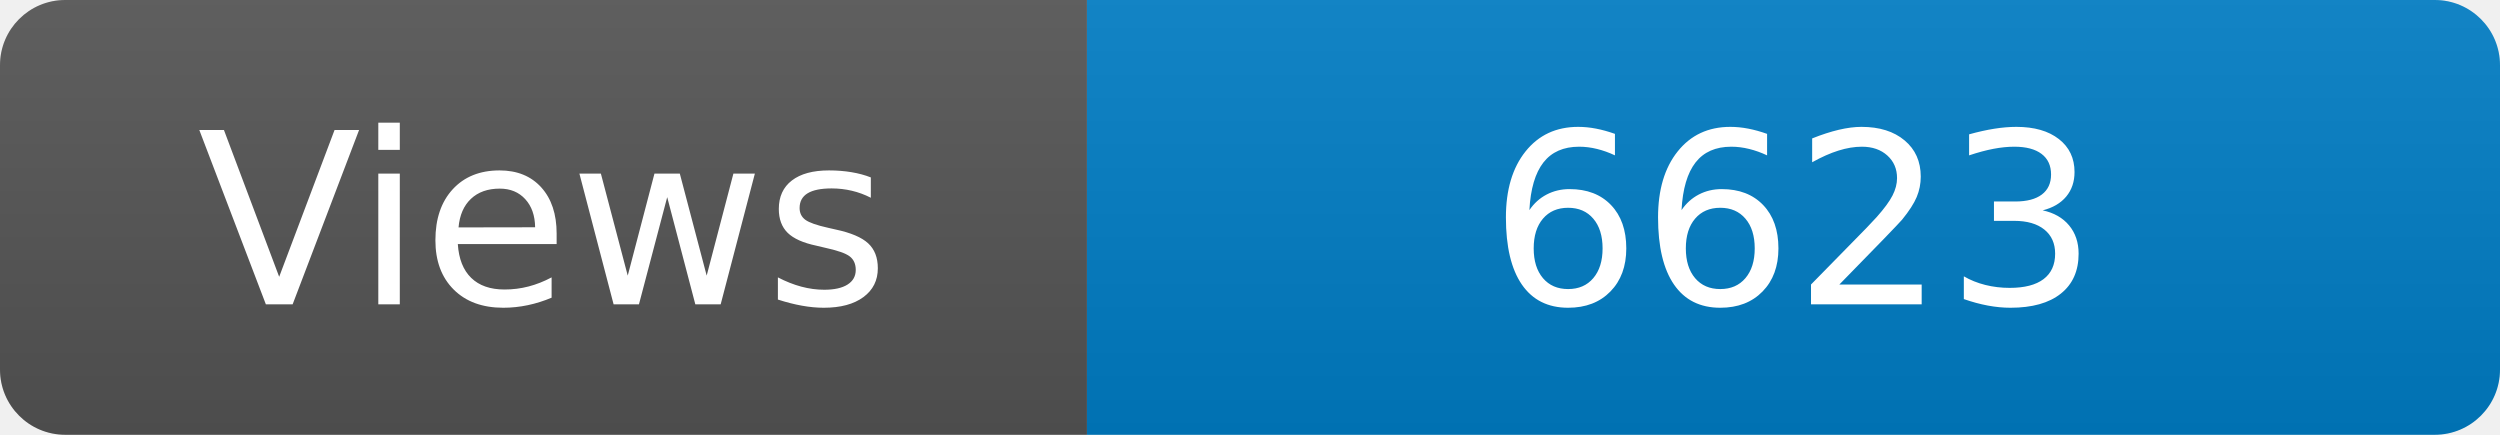
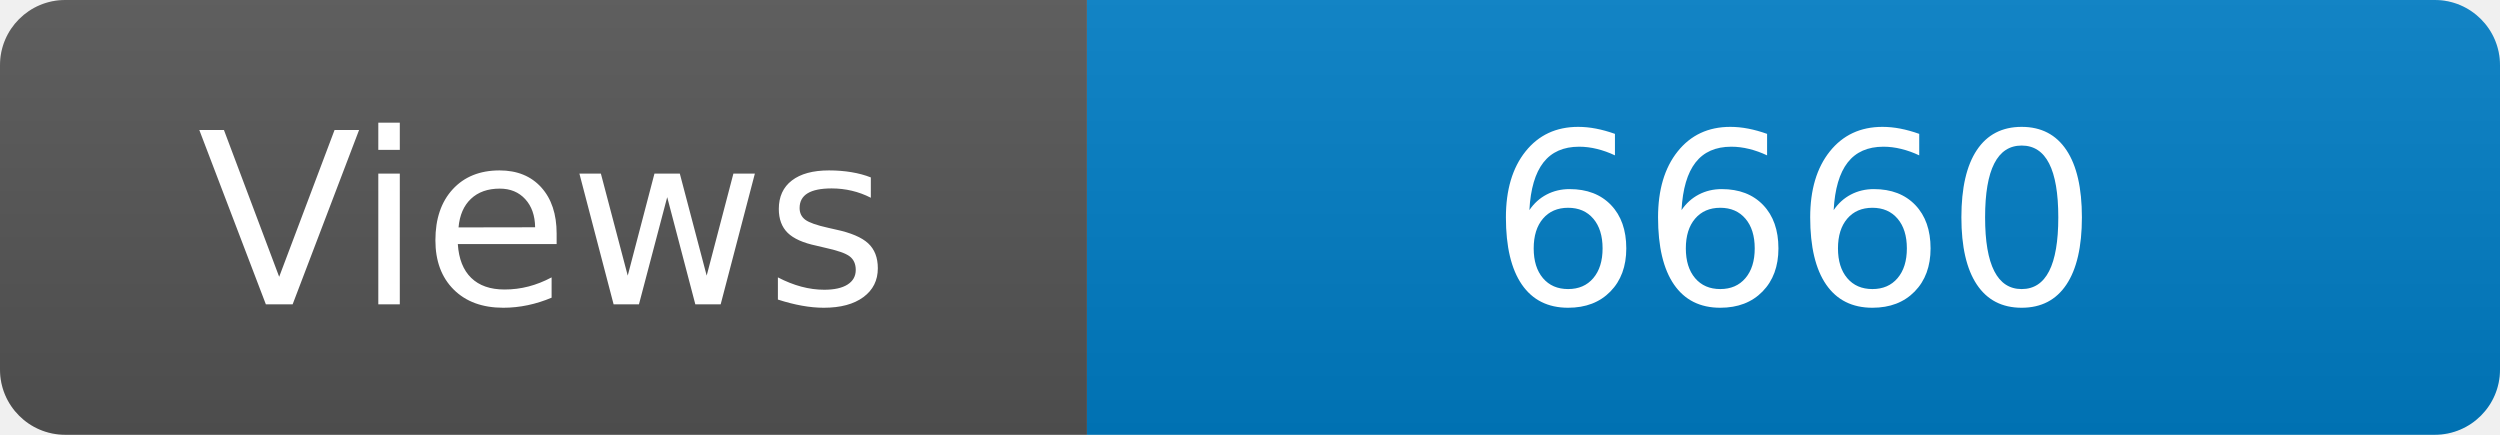
<svg xmlns="http://www.w3.org/2000/svg" width="115" height="20" role="img" aria-label="Maintained?: yes">
  <linearGradient id="s" x2="0" y2="100%">
    <stop offset="0" stop-color="#bbb" stop-opacity=".1" />
    <stop offset="1" stop-opacity=".1" />
  </linearGradient>
  <clipPath id="r">
    <rect width="115" height="20" rx="3" fill="#fff" />
  </clipPath>
  <g clip-path="url(#r)">
    <rect width="50" height="20" fill="#555" />
    <rect x="50" width="160" height="20" fill="#007ec6" />
    <rect width="115" height="20" fill="url(#s)" />
  </g>
  <g fill="#fff" text-anchor="middle" font-family="Verdana,Geneva,DejaVu Sans,sans-serif" font-size="110">
    <text x="250" y="140" transform="scale(.1)" fill="#fff">Views</text>
-     <text x="825" y="140" transform="scale(.1)" fill="#fff">6623</text>
+     <text x="825" y="140" transform="scale(.1)" fill="#fff">6660</text>
  </g>
</svg>
